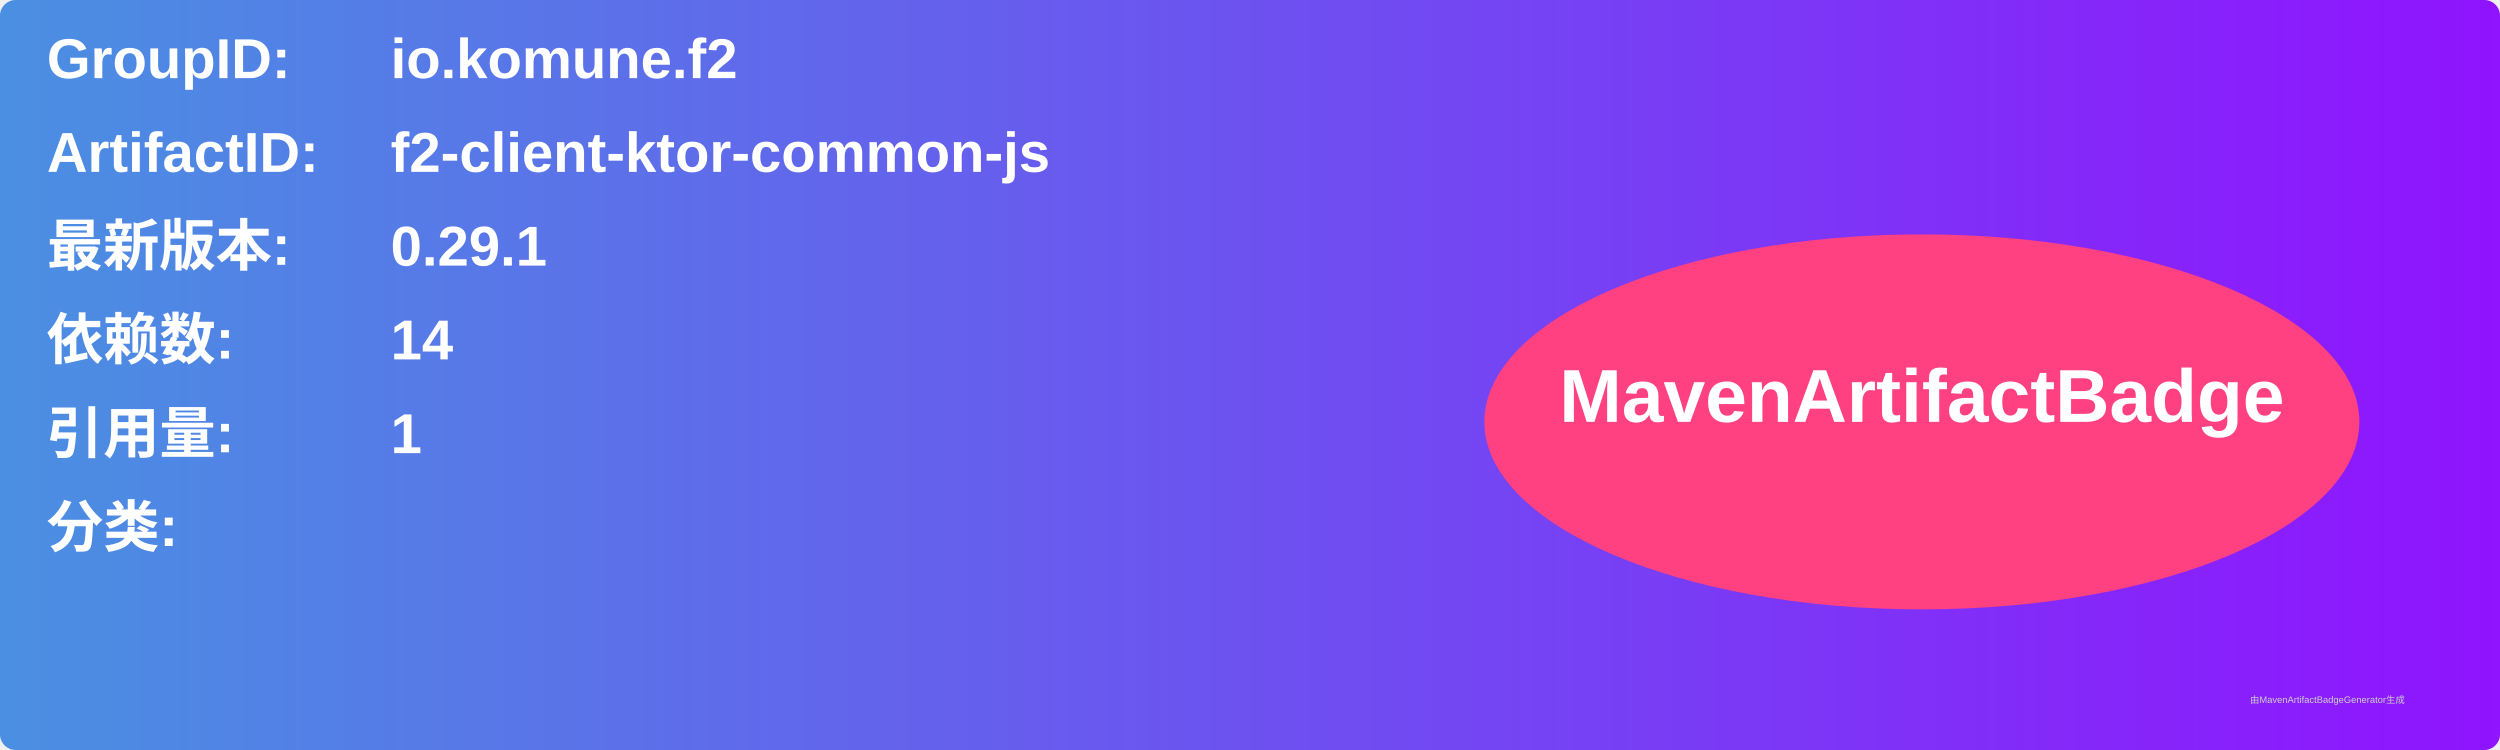
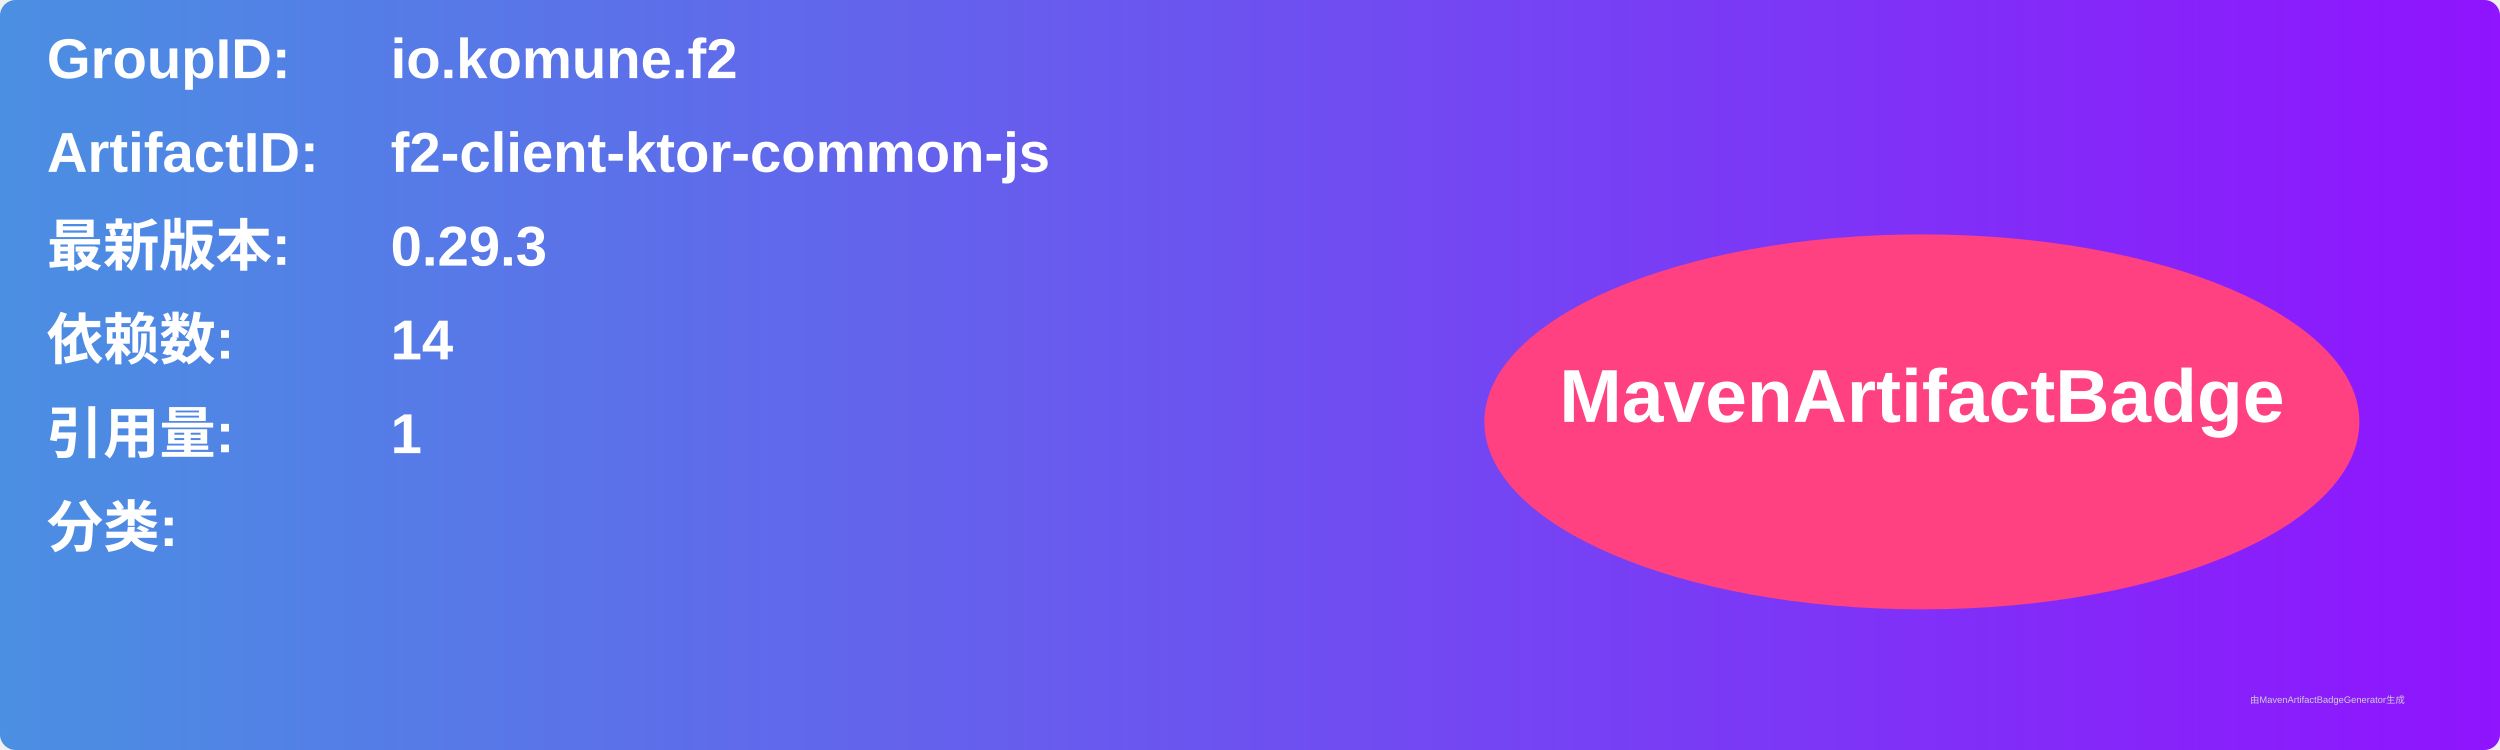
<svg xmlns="http://www.w3.org/2000/svg" width="800" height="240" viewBox="0 0 800 240">
  <linearGradient id="grad" x1="0%" y1="0%" x2="100%" y2="0%">
    <stop offset="0%" stop-color="#4a90e2" />
    <stop offset="100%" stop-color="#9013fe" />
  </linearGradient>
  <rect width="100%" height="100%" rx="5" ry="5" fill="url(#grad)" />
  <g transform="translate(15, 15)">
    <text x="0" y="10" font-family="Arial" font-size="18" fill="white" font-weight="bold" width="260">GroupID:</text>
    <text x="110" y="10" font-family="Arial" font-size="18" fill="white" font-weight="bold" width="460">io.komune.f2</text>
    <text x="0" y="40" font-family="Arial" font-size="18" fill="white" font-weight="bold" width="260">ArtifactID:</text>
    <text x="110" y="40" font-family="Arial" font-size="18" fill="white" font-weight="bold" width="460">f2-client-ktor-common-js</text>
    <text x="0" y="70" font-family="Arial" font-size="18" fill="white" font-weight="bold">最新版本:</text>
    <text x="110" y="70" font-family="Arial" font-size="18" fill="white" font-weight="bold">
-       <tspan font-weight="bold">0.29.1</tspan>
+       <tspan font-weight="bold">0.29.3</tspan>
    </text>
    <text x="0" y="100" font-family="Arial" font-size="18" fill="white" font-weight="bold">依赖数: </text>
    <text x="110" y="100" font-family="Arial" font-size="18" fill="white">
      <tspan font-weight="bold">14</tspan>
    </text>
    <text x="0" y="130" font-family="Arial" font-size="18" fill="white" font-weight="bold">引用量: </text>
    <text x="110" y="130" font-family="Arial" font-size="18" fill="white">
      <tspan font-weight="bold">1</tspan>
    </text>
    <text x="0" y="160" font-family="Arial" font-size="18" fill="white" font-weight="bold">分类:</text>
    <text x="10" y="190" font-family="Arial" font-size="10" fill="white">
      <tspan font-weight="bold" />
    </text>
    <ellipse cx="600" cy="120" rx="140" ry="60" fill="#ff4081" />
    <text x="600" y="120" text-anchor="middle" font-family="Arial" font-size="24" fill="white" font-weight="bold">MavenArtifactBadge</text>
  </g>
  <text x="720" y="225" font-family="Arial" font-size="3" fill="#d0d0d0">由MavenArtifactBadgeGenerator生成</text>
</svg>
